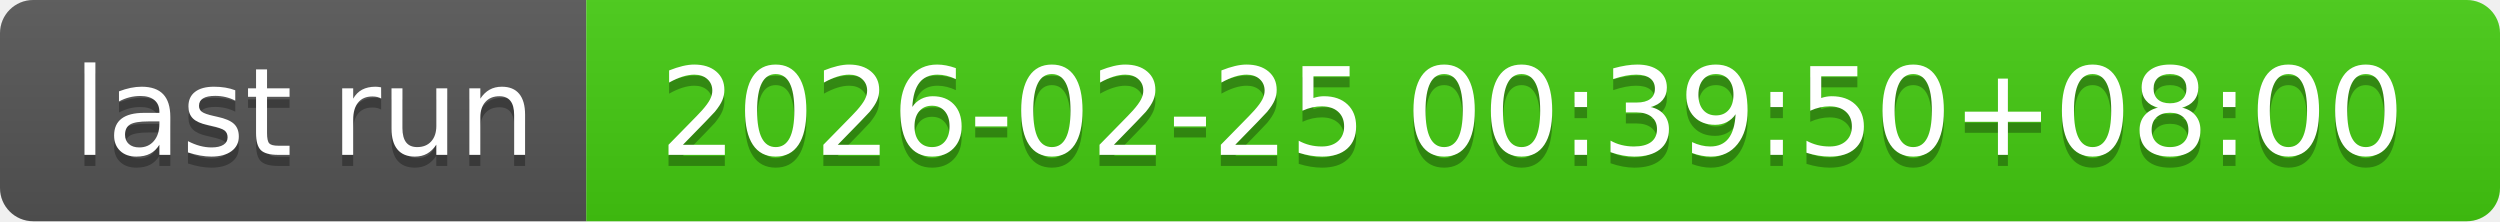
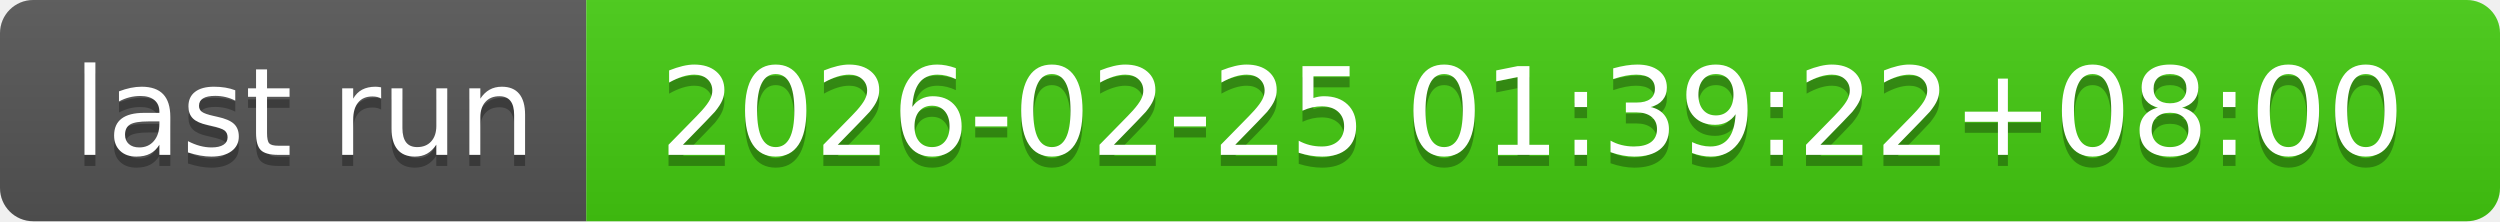
- <svg xmlns="http://www.w3.org/2000/svg" width="226" height="20" role="img" aria-label="last run: 2026-02-25 00:39:50+08:00">
+ <svg xmlns="http://www.w3.org/2000/svg" width="226" height="20" role="img" aria-label="last run: 2026-02-25 01:39:22+08:00">
  <linearGradient id="s" x2="0" y2="100%">
    <stop offset="0" stop-color="#bbb" stop-opacity=".1" />
    <stop offset="1" stop-opacity=".1" />
  </linearGradient>
  <clipPath id="r">
    <rect width="226" height="20" rx="3" fill="#fff" />
  </clipPath>
  <g clip-path="url(#r)">
    <rect width="53" height="20" fill="#555" />
    <rect x="53" width="173" height="20" fill="#4c1" />
    <rect width="226" height="20" fill="url(#s)" />
  </g>
  <g fill="#fff" text-anchor="middle" font-family="Verdana,Geneva,DejaVu Sans,sans-serif" text-rendering="geometricPrecision" font-size="110">
    <text aria-hidden="true" x="275" y="150" fill="#010101" fill-opacity=".3" transform="scale(.1)" textLength="430">last run</text>
    <text x="275" y="140" transform="scale(.1)" fill="#fff" textLength="430">last run</text>
-     <text aria-hidden="true" x="1385" y="150" fill="#010101" fill-opacity=".3" transform="scale(.1)" textLength="1630">2026-02-25 00:39:50+08:00</text>
-     <text x="1385" y="140" transform="scale(.1)" fill="#fff" textLength="1630">2026-02-25 00:39:50+08:00</text>
+     <text aria-hidden="true" x="1385" y="150" fill="#010101" fill-opacity=".3" transform="scale(.1)" textLength="1630">2026-02-25 01:39:22+08:00</text>
+     <text x="1385" y="140" transform="scale(.1)" fill="#fff" textLength="1630">2026-02-25 01:39:22+08:00</text>
  </g>
</svg>
